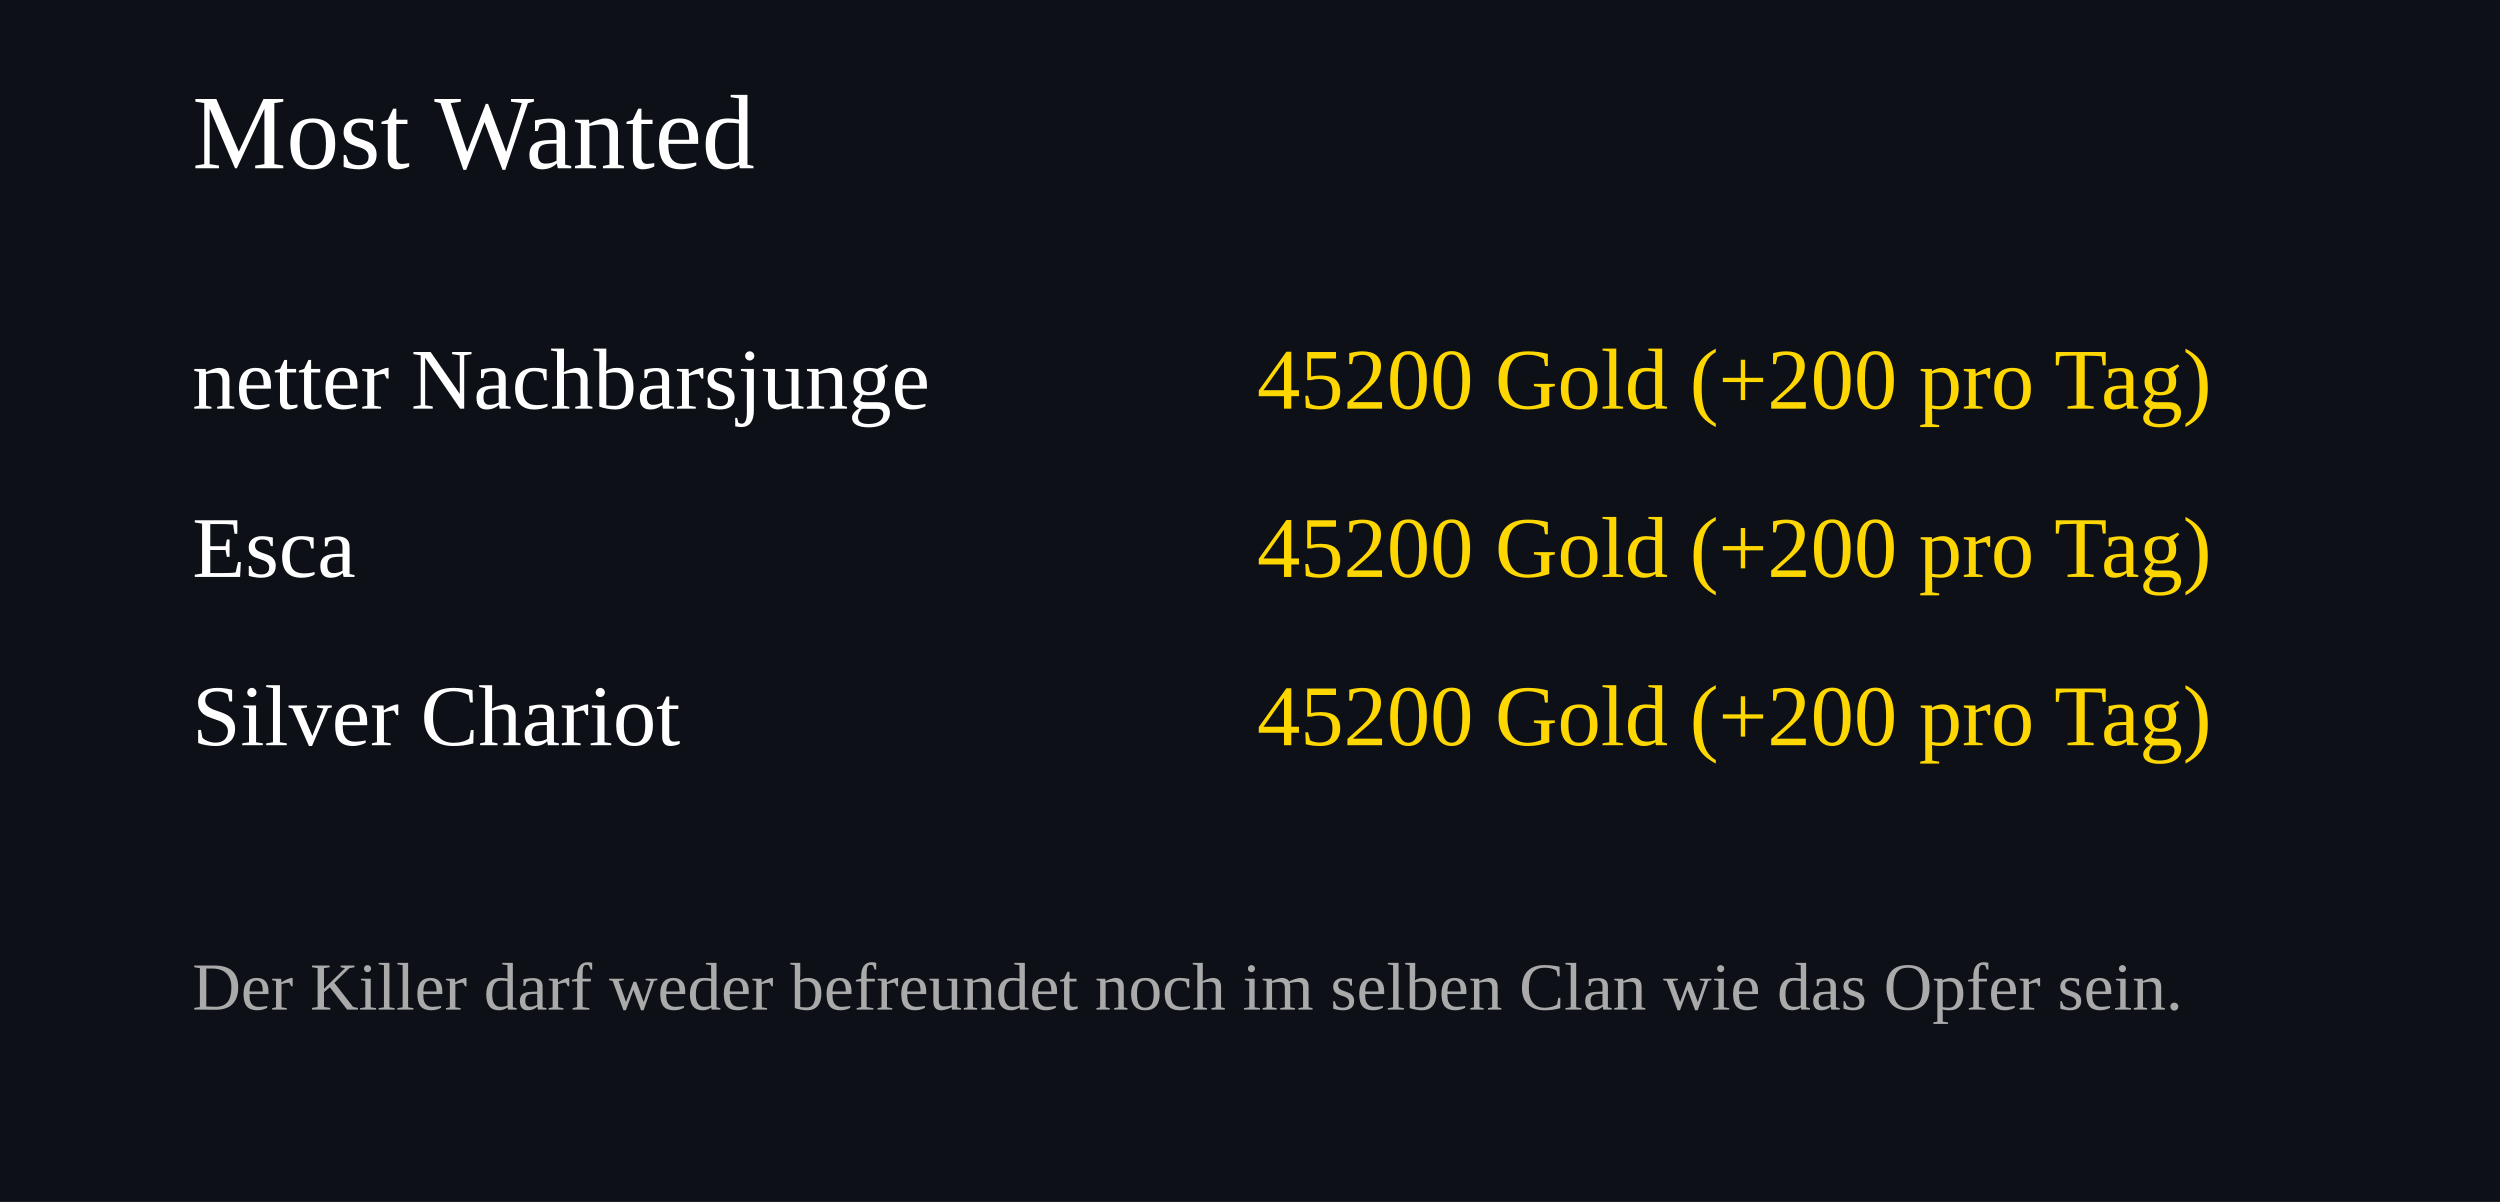
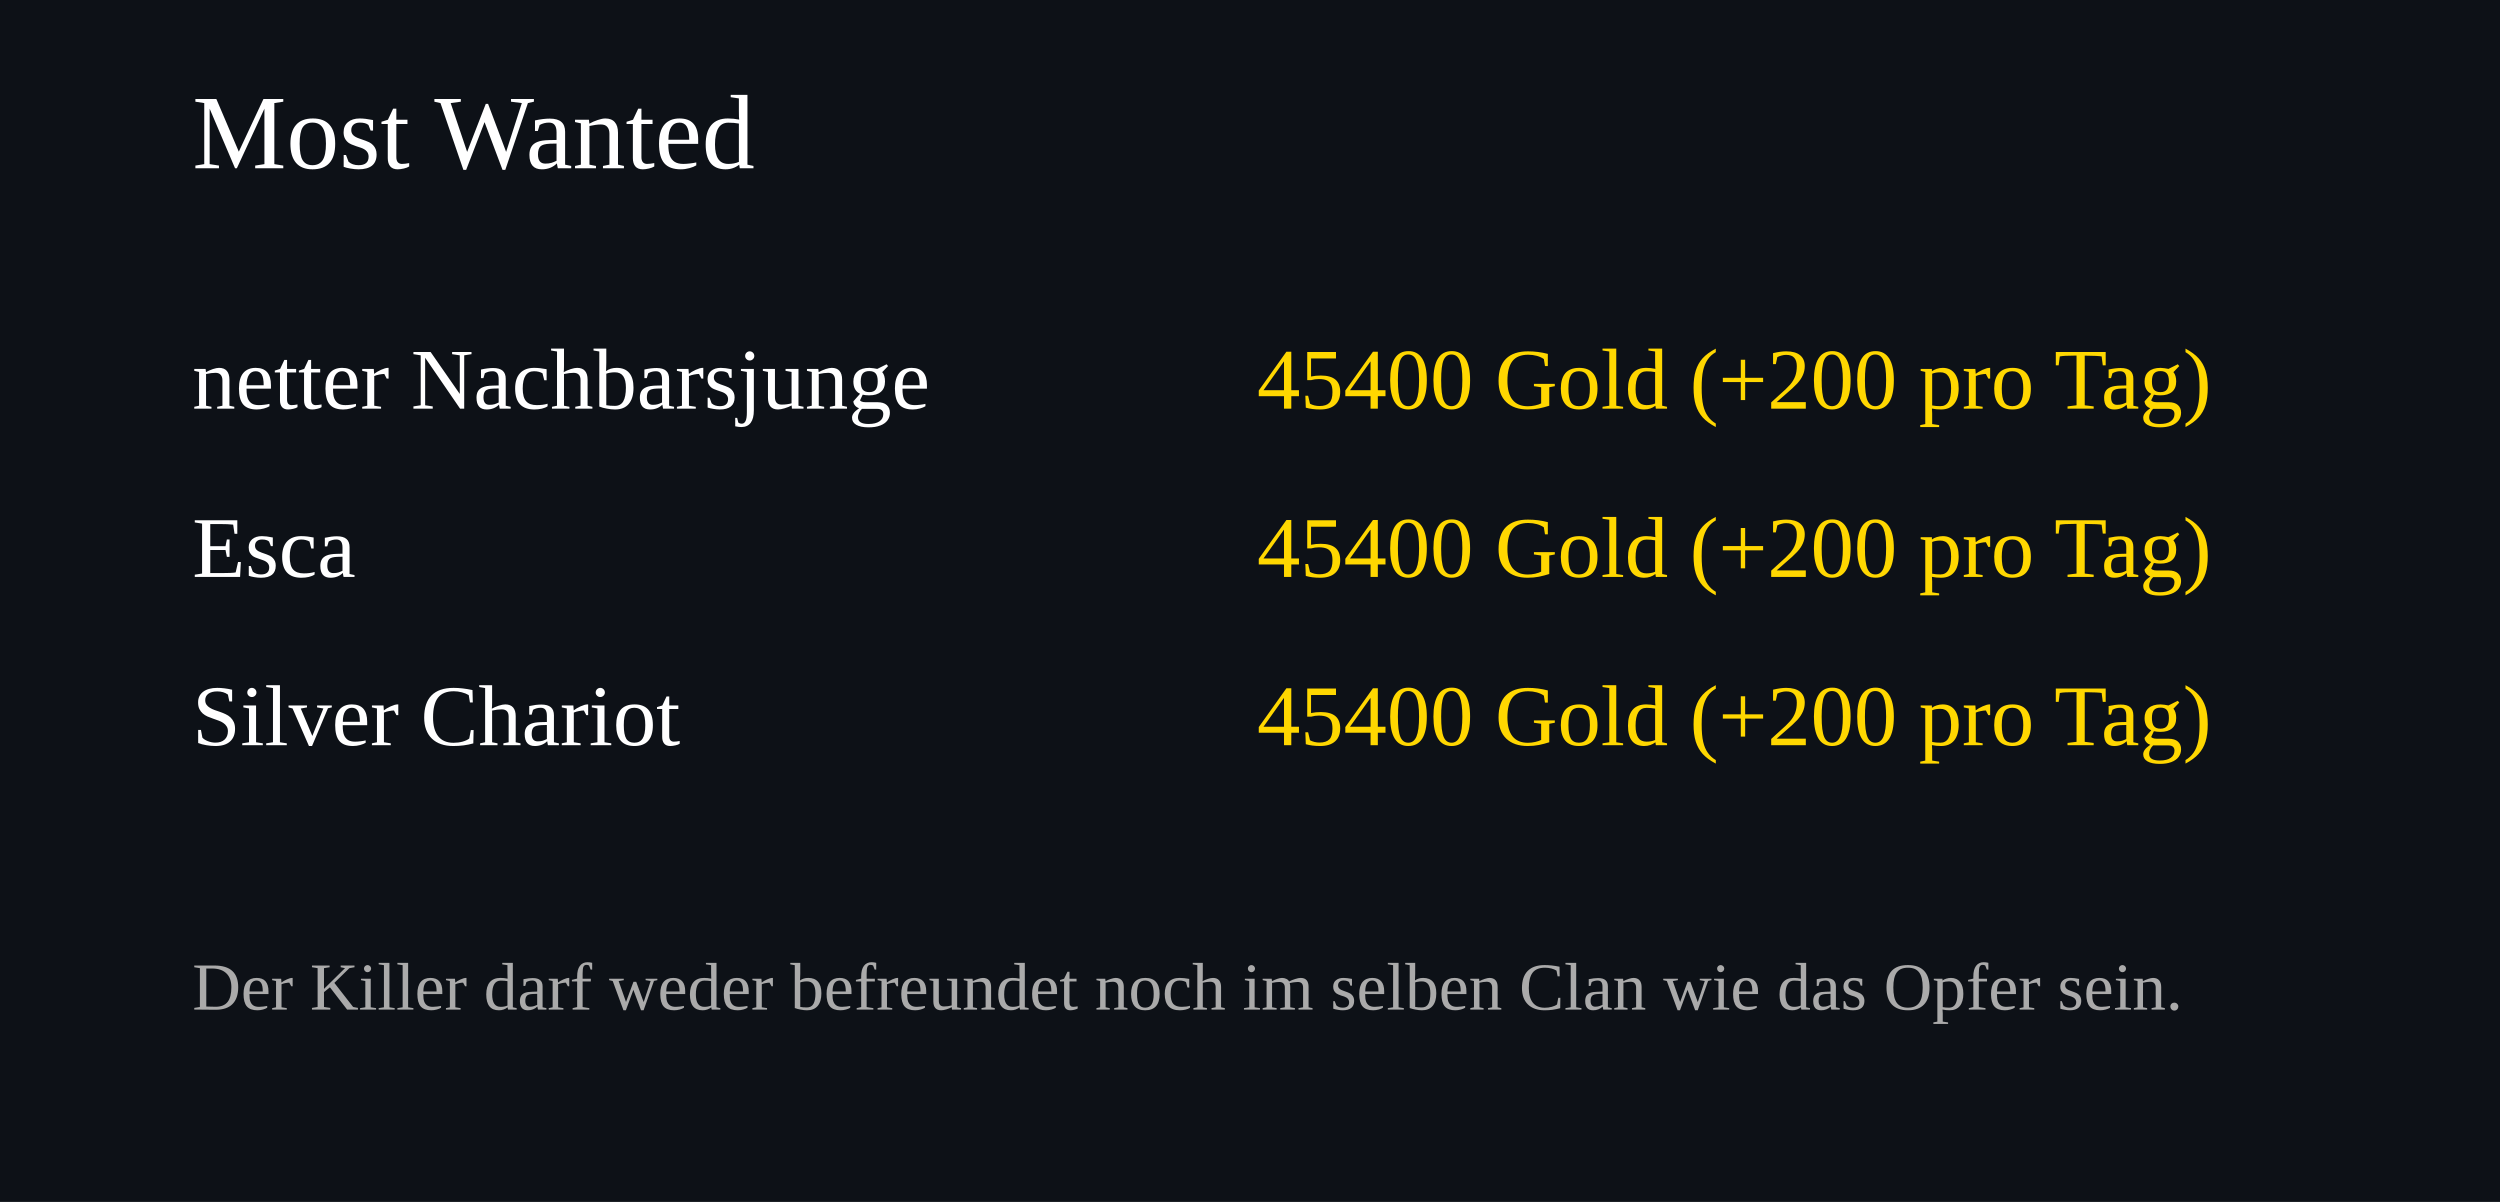
<svg xmlns="http://www.w3.org/2000/svg" width="520" height="250">
  <rect width="100%" height="100%" fill="#0d1117" />
  <text x="40" y="35" font-size="22" fill="#ffffff">Most Wanted</text>
  <text x="40" y="85" font-size="18" fill="#ffffff">netter Nachbarsjunge</text>
  <text x="460" y="85" font-size="18" fill="#FFD700" text-anchor="end">
-     45200 Gold (+200 pro Tag)
+     45400 Gold (+200 pro Tag)
  </text>
  <text x="40" y="120" font-size="18" fill="#ffffff">Esca</text>
  <text x="460" y="120" font-size="18" fill="#FFD700" text-anchor="end">
-     45200 Gold (+200 pro Tag)
+     45400 Gold (+200 pro Tag)
  </text>
  <text x="40" y="155" font-size="18" fill="#ffffff">Silver Chariot</text>
  <text x="460" y="155" font-size="18" fill="#FFD700" text-anchor="end">
-     45200 Gold (+200 pro Tag)
+     45400 Gold (+200 pro Tag)
  </text>
  <text x="40" y="210" font-size="14" fill="#aaaaaa">
Der Killer darf weder befreundet noch im selben Clan wie das Opfer sein.
</text>
</svg>
